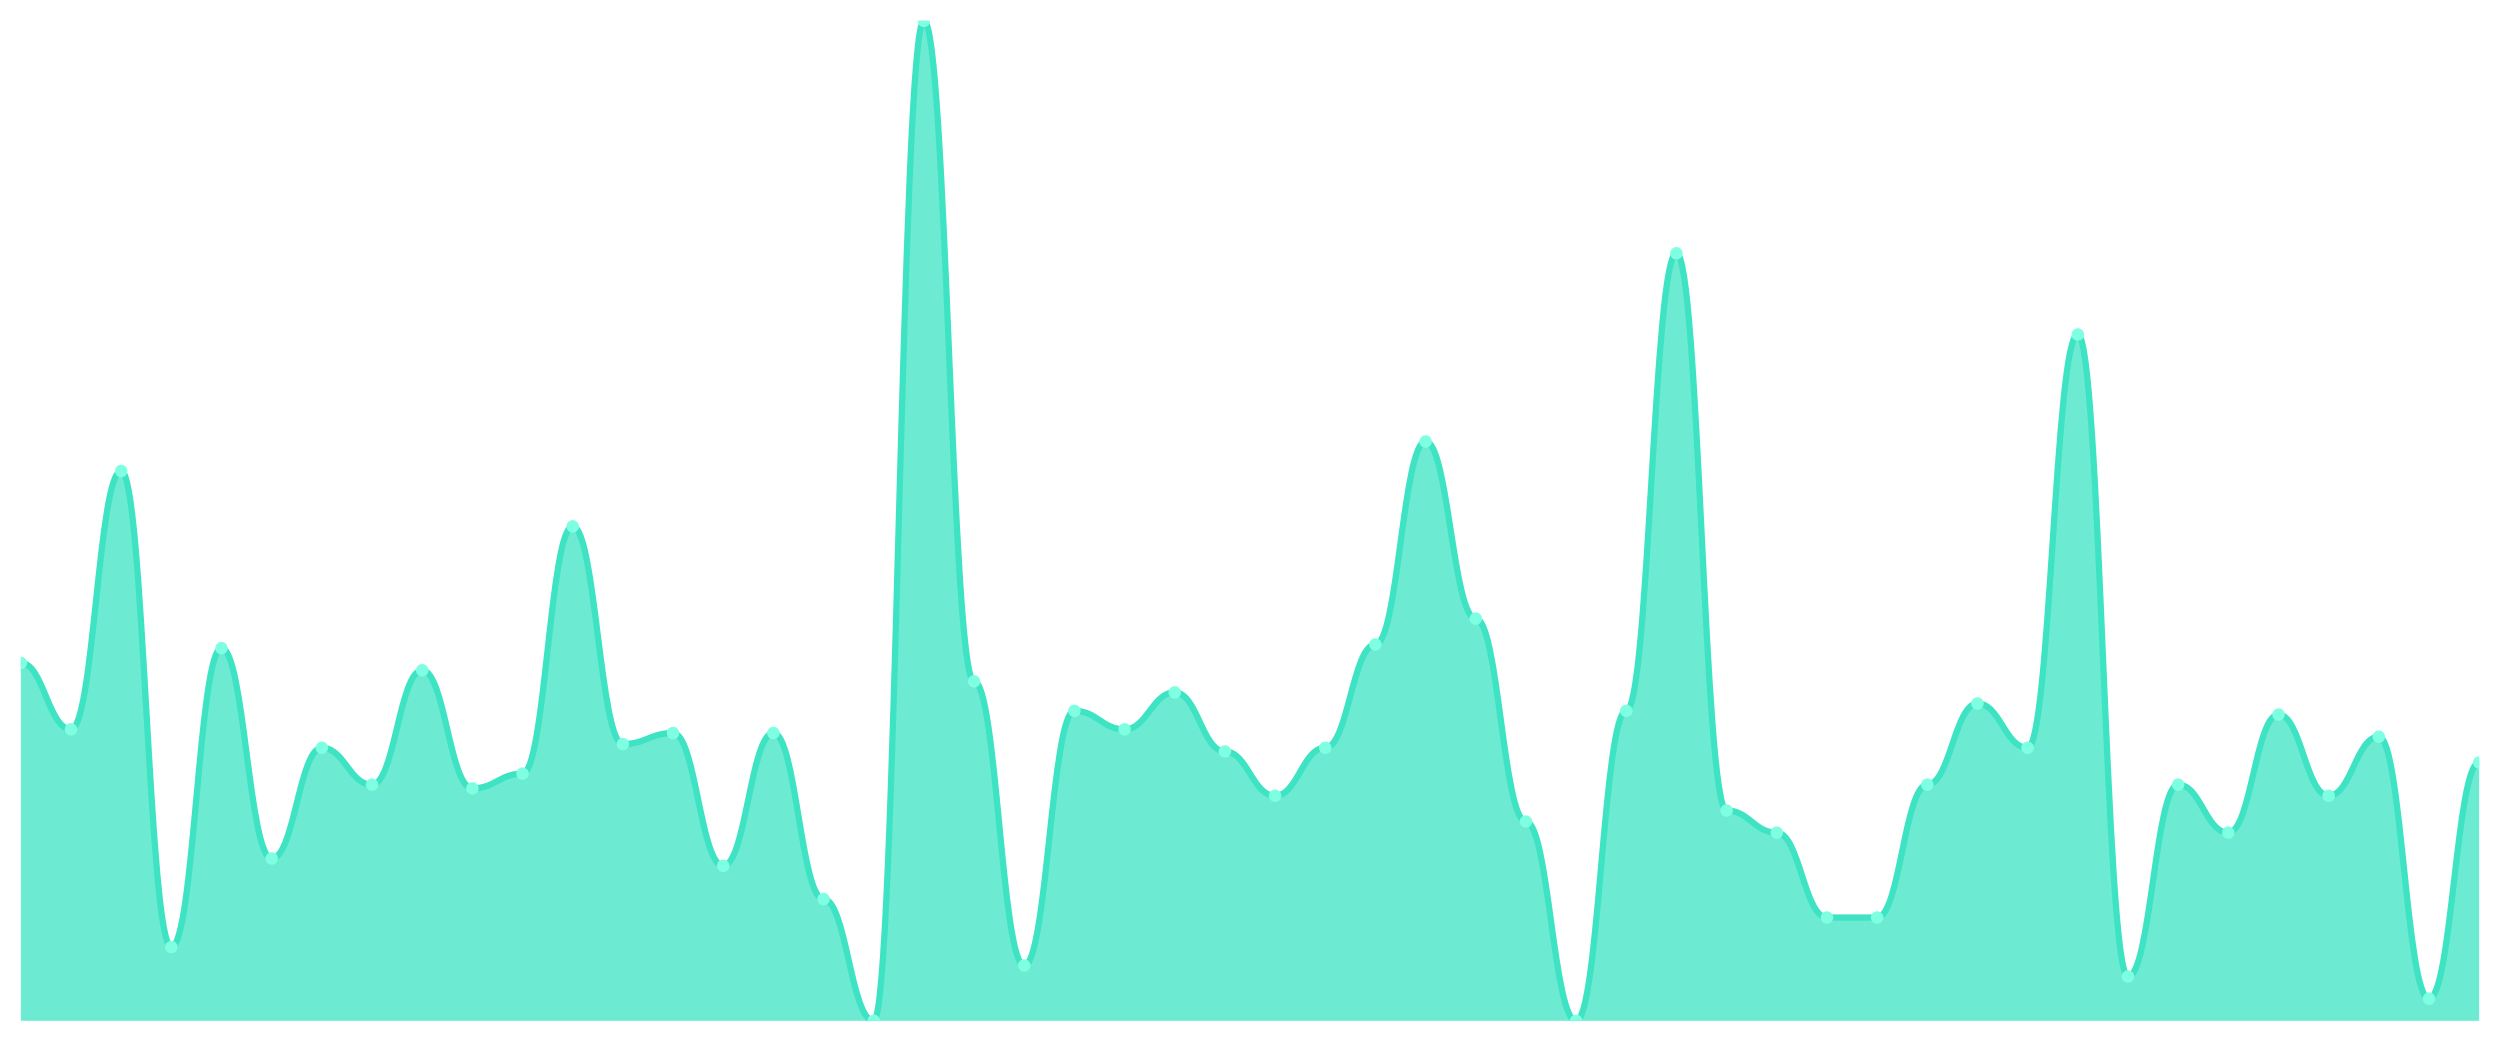
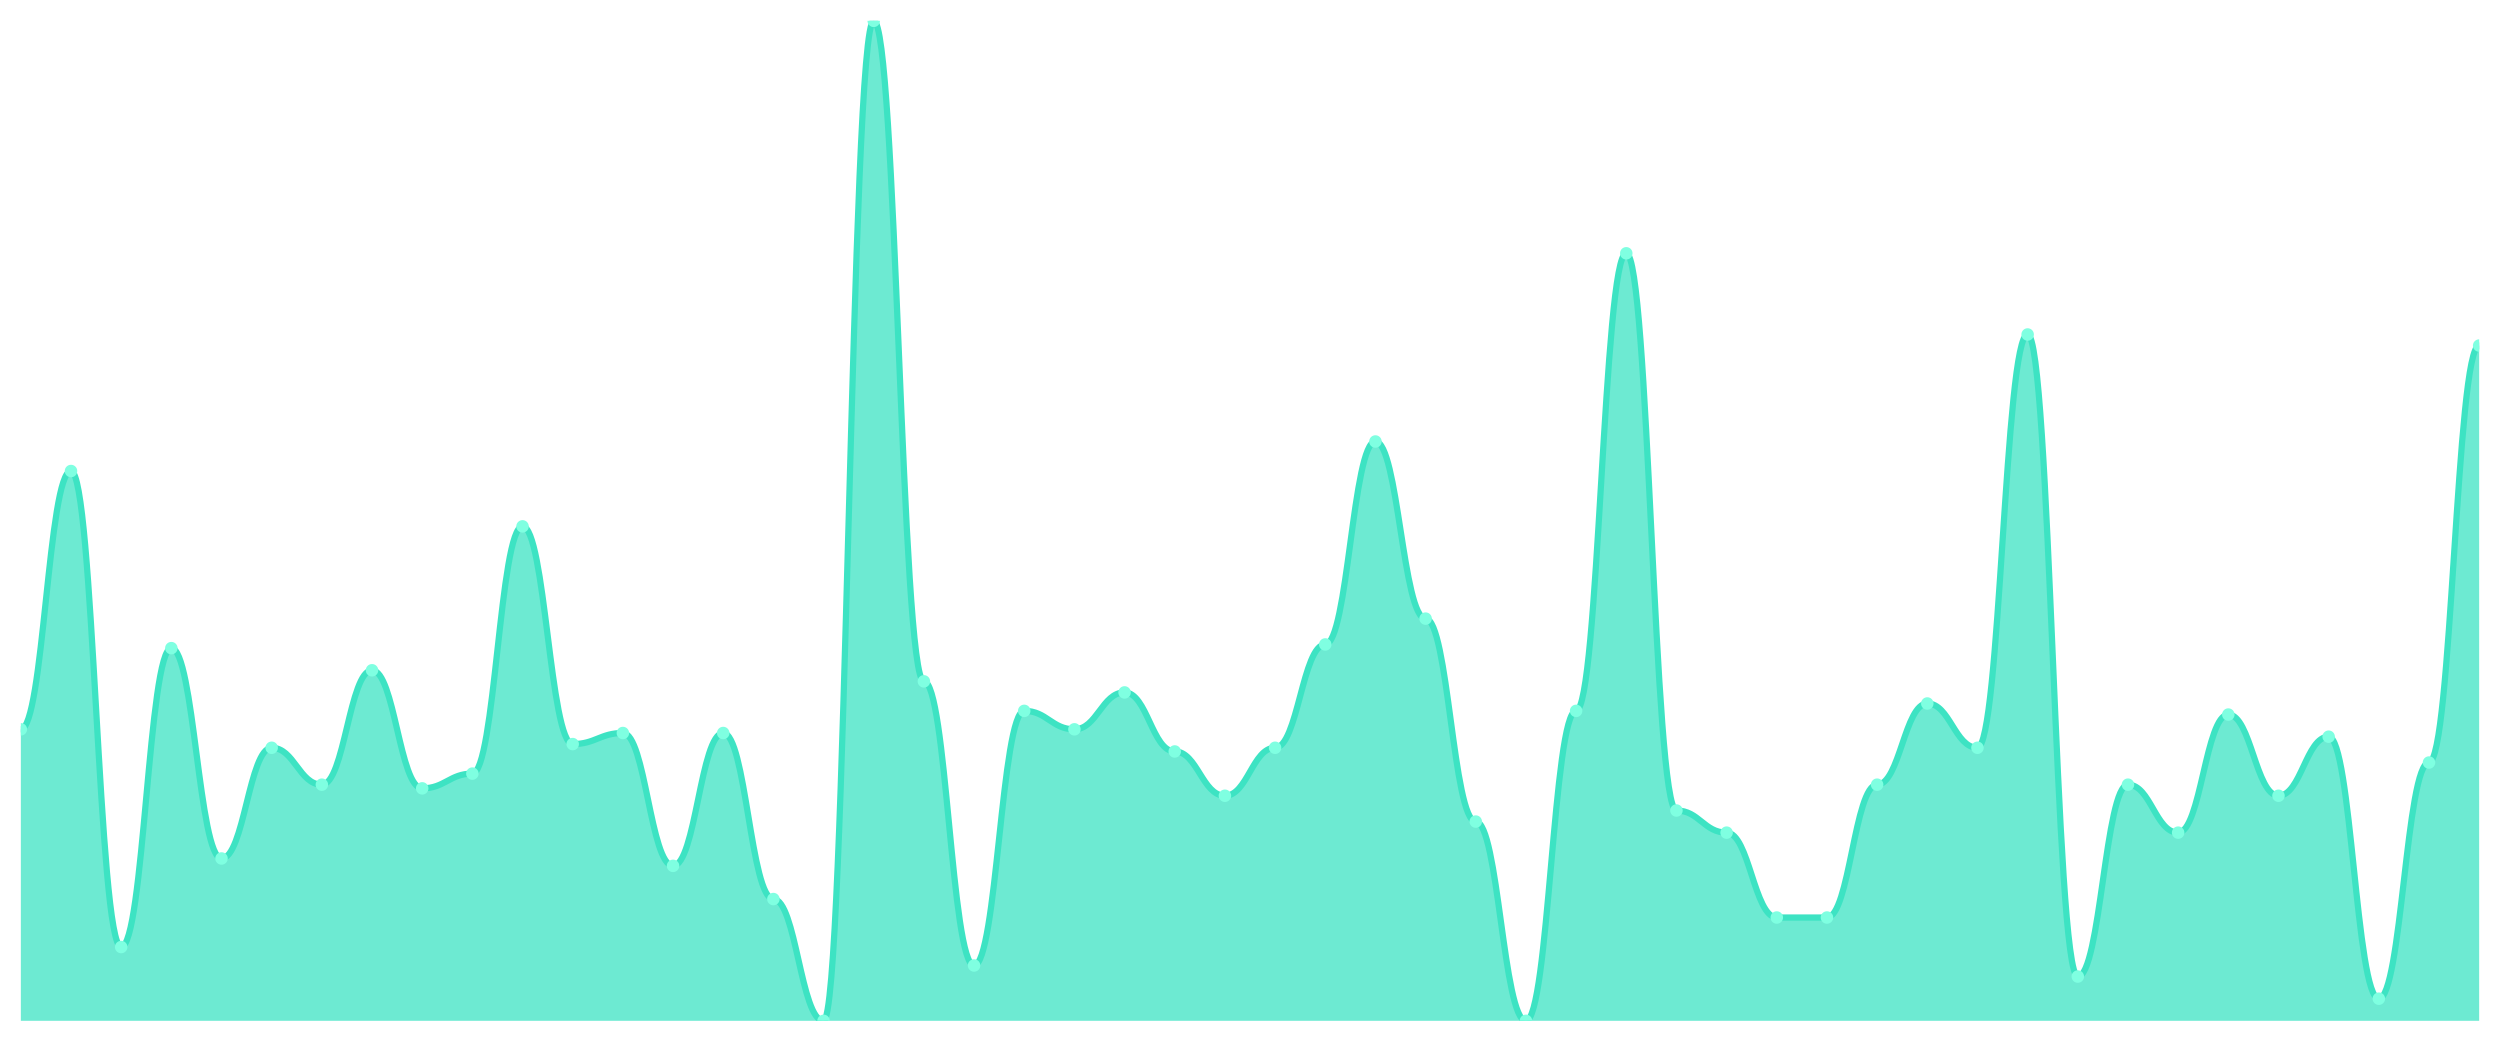
<svg xmlns="http://www.w3.org/2000/svg" viewBox="0 0 1200 500" width="1200" height="500">
  <defs>
    <clipPath id="c">
      <rect x="10" y="10" width="1180" height="480" />
    </clipPath>
  </defs>
  <rect width="1200" height="500" fill="none" />
  <g clip-path="url(#c)">
-     <path d="M 10,490 L 10,318.192 C 20.837,318.192 23.245,350.074 34.082,350.074 C 44.918,350.074 47.327,226.089 58.163,226.089 C 69,226.089 71.408,454.576 82.245,454.576 C 93.082,454.576 95.49,311.107 106.327,311.107 C 117.163,311.107 119.571,412.066 130.408,412.066 C 141.245,412.066 143.653,358.93 154.49,358.93 C 165.327,358.93 167.735,376.642 178.571,376.642 C 189.408,376.642 191.816,321.734 202.653,321.734 C 213.49,321.734 215.898,378.413 226.735,378.413 C 237.571,378.413 239.98,371.328 250.816,371.328 C 261.653,371.328 264.061,252.657 274.898,252.657 C 285.735,252.657 288.143,357.159 298.98,357.159 C 309.816,357.159 312.224,351.845 323.061,351.845 C 333.898,351.845 336.306,415.609 347.143,415.609 C 357.98,415.609 360.388,351.845 371.224,351.845 C 382.061,351.845 384.469,431.55 395.306,431.55 C 406.143,431.55 408.551,490 419.388,490 C 430.224,490 432.633,10 443.469,10 C 454.306,10 456.714,327.048 467.551,327.048 C 478.388,327.048 480.796,463.432 491.633,463.432 C 502.469,463.432 504.878,341.218 515.714,341.218 C 526.551,341.218 528.959,350.074 539.796,350.074 C 550.633,350.074 553.041,332.362 563.878,332.362 C 574.714,332.362 577.122,360.701 587.959,360.701 C 598.796,360.701 601.204,381.956 612.041,381.956 C 622.878,381.956 625.286,358.93 636.122,358.93 C 646.959,358.93 649.367,309.336 660.204,309.336 C 671.041,309.336 673.449,211.919 684.286,211.919 C 695.122,211.919 697.531,296.937 708.367,296.937 C 719.204,296.937 721.612,394.354 732.449,394.354 C 743.286,394.354 745.694,490 756.531,490 C 767.367,490 769.776,341.218 780.612,341.218 C 791.449,341.218 793.857,121.587 804.694,121.587 C 815.531,121.587 817.939,389.041 828.776,389.041 C 839.612,389.041 842.02,399.668 852.857,399.668 C 863.694,399.668 866.102,440.406 876.939,440.406 C 887.776,440.406 890.184,440.406 901.02,440.406 C 911.857,440.406 914.265,376.642 925.102,376.642 C 935.939,376.642 938.347,337.675 949.184,337.675 C 960.02,337.675 962.429,358.93 973.265,358.93 C 984.102,358.93 986.51,160.554 997.347,160.554 C 1008.184,160.554 1010.592,468.745 1021.429,468.745 C 1032.265,468.745 1034.673,376.642 1045.51,376.642 C 1056.347,376.642 1058.755,399.668 1069.592,399.668 C 1080.429,399.668 1082.837,342.989 1093.673,342.989 C 1104.51,342.989 1106.918,381.956 1117.755,381.956 C 1128.592,381.956 1131,353.616 1141.837,353.616 C 1152.673,353.616 1155.082,479.373 1165.918,479.373 C 1176.755,479.373 1179.163,366.015 1190,366.015 L 1190,490 Z" fill="rgba(61,227,195,0.75)" />
-     <path d="M 10,318.192 C 20.837,318.192 23.245,350.074 34.082,350.074 C 44.918,350.074 47.327,226.089 58.163,226.089 C 69,226.089 71.408,454.576 82.245,454.576 C 93.082,454.576 95.49,311.107 106.327,311.107 C 117.163,311.107 119.571,412.066 130.408,412.066 C 141.245,412.066 143.653,358.93 154.49,358.93 C 165.327,358.93 167.735,376.642 178.571,376.642 C 189.408,376.642 191.816,321.734 202.653,321.734 C 213.49,321.734 215.898,378.413 226.735,378.413 C 237.571,378.413 239.98,371.328 250.816,371.328 C 261.653,371.328 264.061,252.657 274.898,252.657 C 285.735,252.657 288.143,357.159 298.98,357.159 C 309.816,357.159 312.224,351.845 323.061,351.845 C 333.898,351.845 336.306,415.609 347.143,415.609 C 357.98,415.609 360.388,351.845 371.224,351.845 C 382.061,351.845 384.469,431.55 395.306,431.55 C 406.143,431.55 408.551,490 419.388,490 C 430.224,490 432.633,10 443.469,10 C 454.306,10 456.714,327.048 467.551,327.048 C 478.388,327.048 480.796,463.432 491.633,463.432 C 502.469,463.432 504.878,341.218 515.714,341.218 C 526.551,341.218 528.959,350.074 539.796,350.074 C 550.633,350.074 553.041,332.362 563.878,332.362 C 574.714,332.362 577.122,360.701 587.959,360.701 C 598.796,360.701 601.204,381.956 612.041,381.956 C 622.878,381.956 625.286,358.93 636.122,358.93 C 646.959,358.93 649.367,309.336 660.204,309.336 C 671.041,309.336 673.449,211.919 684.286,211.919 C 695.122,211.919 697.531,296.937 708.367,296.937 C 719.204,296.937 721.612,394.354 732.449,394.354 C 743.286,394.354 745.694,490 756.531,490 C 767.367,490 769.776,341.218 780.612,341.218 C 791.449,341.218 793.857,121.587 804.694,121.587 C 815.531,121.587 817.939,389.041 828.776,389.041 C 839.612,389.041 842.02,399.668 852.857,399.668 C 863.694,399.668 866.102,440.406 876.939,440.406 C 887.776,440.406 890.184,440.406 901.02,440.406 C 911.857,440.406 914.265,376.642 925.102,376.642 C 935.939,376.642 938.347,337.675 949.184,337.675 C 960.02,337.675 962.429,358.93 973.265,358.93 C 984.102,358.93 986.51,160.554 997.347,160.554 C 1008.184,160.554 1010.592,468.745 1021.429,468.745 C 1032.265,468.745 1034.673,376.642 1045.51,376.642 C 1056.347,376.642 1058.755,399.668 1069.592,399.668 C 1080.429,399.668 1082.837,342.989 1093.673,342.989 C 1104.51,342.989 1106.918,381.956 1117.755,381.956 C 1128.592,381.956 1131,353.616 1141.837,353.616 C 1152.673,353.616 1155.082,479.373 1165.918,479.373 C 1176.755,479.373 1179.163,366.015 1190,366.015" fill="none" stroke="#3de3c3" stroke-width="3" stroke-linecap="round" stroke-linejoin="round" />
-     <circle cx="10" cy="318.192" r="3" fill="#7fffe1" />
-     <circle cx="34.082" cy="350.074" r="3" fill="#7fffe1" />
-     <circle cx="58.163" cy="226.089" r="3" fill="#7fffe1" />
-     <circle cx="82.245" cy="454.576" r="3" fill="#7fffe1" />
-     <circle cx="106.327" cy="311.107" r="3" fill="#7fffe1" />
-     <circle cx="130.408" cy="412.066" r="3" fill="#7fffe1" />
-     <circle cx="154.49" cy="358.93" r="3" fill="#7fffe1" />
-     <circle cx="178.571" cy="376.642" r="3" fill="#7fffe1" />
-     <circle cx="202.653" cy="321.734" r="3" fill="#7fffe1" />
-     <circle cx="226.735" cy="378.413" r="3" fill="#7fffe1" />
-     <circle cx="250.816" cy="371.328" r="3" fill="#7fffe1" />
-     <circle cx="274.898" cy="252.657" r="3" fill="#7fffe1" />
-     <circle cx="298.98" cy="357.159" r="3" fill="#7fffe1" />
-     <circle cx="323.061" cy="351.845" r="3" fill="#7fffe1" />
-     <circle cx="347.143" cy="415.609" r="3" fill="#7fffe1" />
-     <circle cx="371.224" cy="351.845" r="3" fill="#7fffe1" />
-     <circle cx="395.306" cy="431.55" r="3" fill="#7fffe1" />
-     <circle cx="419.388" cy="490" r="3" fill="#7fffe1" />
-     <circle cx="443.469" cy="10" r="3" fill="#7fffe1" />
-     <circle cx="467.551" cy="327.048" r="3" fill="#7fffe1" />
-     <circle cx="491.633" cy="463.432" r="3" fill="#7fffe1" />
-     <circle cx="515.714" cy="341.218" r="3" fill="#7fffe1" />
-     <circle cx="539.796" cy="350.074" r="3" fill="#7fffe1" />
-     <circle cx="563.878" cy="332.362" r="3" fill="#7fffe1" />
-     <circle cx="587.959" cy="360.701" r="3" fill="#7fffe1" />
-     <circle cx="612.041" cy="381.956" r="3" fill="#7fffe1" />
-     <circle cx="636.122" cy="358.93" r="3" fill="#7fffe1" />
-     <circle cx="660.204" cy="309.336" r="3" fill="#7fffe1" />
-     <circle cx="684.286" cy="211.919" r="3" fill="#7fffe1" />
-     <circle cx="708.367" cy="296.937" r="3" fill="#7fffe1" />
-     <circle cx="732.449" cy="394.354" r="3" fill="#7fffe1" />
-     <circle cx="756.531" cy="490" r="3" fill="#7fffe1" />
-     <circle cx="780.612" cy="341.218" r="3" fill="#7fffe1" />
-     <circle cx="804.694" cy="121.587" r="3" fill="#7fffe1" />
-     <circle cx="828.776" cy="389.041" r="3" fill="#7fffe1" />
-     <circle cx="852.857" cy="399.668" r="3" fill="#7fffe1" />
+     <path d="M 10,490 L 10,350.074 C 20.837,350.074 23.245,226.089 34.082,226.089 C 44.918,226.089 47.327,454.576 58.163,454.576 C 69,454.576 71.408,311.107 82.245,311.107 C 93.082,311.107 95.49,412.066 106.327,412.066 C 117.163,412.066 119.571,358.93 130.408,358.93 C 141.245,358.93 143.653,376.642 154.49,376.642 C 165.327,376.642 167.735,321.734 178.571,321.734 C 189.408,321.734 191.816,378.413 202.653,378.413 C 213.49,378.413 215.898,371.328 226.735,371.328 C 237.571,371.328 239.98,252.657 250.816,252.657 C 261.653,252.657 264.061,357.159 274.898,357.159 C 285.735,357.159 288.143,351.845 298.98,351.845 C 309.816,351.845 312.224,415.609 323.061,415.609 C 333.898,415.609 336.306,351.845 347.143,351.845 C 357.98,351.845 360.388,431.55 371.224,431.55 C 382.061,431.55 384.469,490 395.306,490 C 406.143,490 408.551,10 419.388,10 C 430.224,10 432.633,327.048 443.469,327.048 C 454.306,327.048 456.714,463.432 467.551,463.432 C 478.388,463.432 480.796,341.218 491.633,341.218 C 502.469,341.218 504.878,350.074 515.714,350.074 C 526.551,350.074 528.959,332.362 539.796,332.362 C 550.633,332.362 553.041,360.701 563.878,360.701 C 574.714,360.701 577.122,381.956 587.959,381.956 C 598.796,381.956 601.204,358.93 612.041,358.93 C 622.878,358.93 625.286,309.336 636.122,309.336 C 646.959,309.336 649.367,211.919 660.204,211.919 C 671.041,211.919 673.449,296.937 684.286,296.937 C 695.122,296.937 697.531,394.354 708.367,394.354 C 719.204,394.354 721.612,490 732.449,490 C 743.286,490 745.694,341.218 756.531,341.218 C 767.367,341.218 769.776,121.587 780.612,121.587 C 791.449,121.587 793.857,389.041 804.694,389.041 C 815.531,389.041 817.939,399.668 828.776,399.668 C 839.612,399.668 842.02,440.406 852.857,440.406 C 863.694,440.406 866.102,440.406 876.939,440.406 C 887.776,440.406 890.184,376.642 901.02,376.642 C 911.857,376.642 914.265,337.675 925.102,337.675 C 935.939,337.675 938.347,358.93 949.184,358.93 C 960.02,358.93 962.429,160.554 973.265,160.554 C 984.102,160.554 986.51,468.745 997.347,468.745 C 1008.184,468.745 1010.592,376.642 1021.429,376.642 C 1032.265,376.642 1034.673,399.668 1045.51,399.668 C 1056.347,399.668 1058.755,342.989 1069.592,342.989 C 1080.429,342.989 1082.837,381.956 1093.673,381.956 C 1104.51,381.956 1106.918,353.616 1117.755,353.616 C 1128.592,353.616 1131,479.373 1141.837,479.373 C 1152.673,479.373 1155.082,366.015 1165.918,366.015 C 1176.755,366.015 1179.163,165.867 1190,165.867 L 1190,490 Z" fill="rgba(61,227,195,0.75)" />
+     <path d="M 10,350.074 C 20.837,350.074 23.245,226.089 34.082,226.089 C 44.918,226.089 47.327,454.576 58.163,454.576 C 69,454.576 71.408,311.107 82.245,311.107 C 93.082,311.107 95.49,412.066 106.327,412.066 C 117.163,412.066 119.571,358.93 130.408,358.93 C 141.245,358.93 143.653,376.642 154.49,376.642 C 165.327,376.642 167.735,321.734 178.571,321.734 C 189.408,321.734 191.816,378.413 202.653,378.413 C 213.49,378.413 215.898,371.328 226.735,371.328 C 237.571,371.328 239.98,252.657 250.816,252.657 C 261.653,252.657 264.061,357.159 274.898,357.159 C 285.735,357.159 288.143,351.845 298.98,351.845 C 309.816,351.845 312.224,415.609 323.061,415.609 C 333.898,415.609 336.306,351.845 347.143,351.845 C 357.98,351.845 360.388,431.55 371.224,431.55 C 382.061,431.55 384.469,490 395.306,490 C 406.143,490 408.551,10 419.388,10 C 430.224,10 432.633,327.048 443.469,327.048 C 454.306,327.048 456.714,463.432 467.551,463.432 C 478.388,463.432 480.796,341.218 491.633,341.218 C 502.469,341.218 504.878,350.074 515.714,350.074 C 526.551,350.074 528.959,332.362 539.796,332.362 C 550.633,332.362 553.041,360.701 563.878,360.701 C 574.714,360.701 577.122,381.956 587.959,381.956 C 598.796,381.956 601.204,358.93 612.041,358.93 C 622.878,358.93 625.286,309.336 636.122,309.336 C 646.959,309.336 649.367,211.919 660.204,211.919 C 671.041,211.919 673.449,296.937 684.286,296.937 C 695.122,296.937 697.531,394.354 708.367,394.354 C 719.204,394.354 721.612,490 732.449,490 C 743.286,490 745.694,341.218 756.531,341.218 C 767.367,341.218 769.776,121.587 780.612,121.587 C 791.449,121.587 793.857,389.041 804.694,389.041 C 815.531,389.041 817.939,399.668 828.776,399.668 C 839.612,399.668 842.02,440.406 852.857,440.406 C 863.694,440.406 866.102,440.406 876.939,440.406 C 887.776,440.406 890.184,376.642 901.02,376.642 C 911.857,376.642 914.265,337.675 925.102,337.675 C 935.939,337.675 938.347,358.93 949.184,358.93 C 960.02,358.93 962.429,160.554 973.265,160.554 C 984.102,160.554 986.51,468.745 997.347,468.745 C 1008.184,468.745 1010.592,376.642 1021.429,376.642 C 1032.265,376.642 1034.673,399.668 1045.51,399.668 C 1056.347,399.668 1058.755,342.989 1069.592,342.989 C 1080.429,342.989 1082.837,381.956 1093.673,381.956 C 1104.51,381.956 1106.918,353.616 1117.755,353.616 C 1128.592,353.616 1131,479.373 1141.837,479.373 C 1152.673,479.373 1155.082,366.015 1165.918,366.015 C 1176.755,366.015 1179.163,165.867 1190,165.867" fill="none" stroke="#3de3c3" stroke-width="3" stroke-linecap="round" stroke-linejoin="round" />
+     <circle cx="10" cy="350.074" r="3" fill="#7fffe1" />
+     <circle cx="34.082" cy="226.089" r="3" fill="#7fffe1" />
+     <circle cx="58.163" cy="454.576" r="3" fill="#7fffe1" />
+     <circle cx="82.245" cy="311.107" r="3" fill="#7fffe1" />
+     <circle cx="106.327" cy="412.066" r="3" fill="#7fffe1" />
+     <circle cx="130.408" cy="358.93" r="3" fill="#7fffe1" />
+     <circle cx="154.49" cy="376.642" r="3" fill="#7fffe1" />
+     <circle cx="178.571" cy="321.734" r="3" fill="#7fffe1" />
+     <circle cx="202.653" cy="378.413" r="3" fill="#7fffe1" />
+     <circle cx="226.735" cy="371.328" r="3" fill="#7fffe1" />
+     <circle cx="250.816" cy="252.657" r="3" fill="#7fffe1" />
+     <circle cx="274.898" cy="357.159" r="3" fill="#7fffe1" />
+     <circle cx="298.98" cy="351.845" r="3" fill="#7fffe1" />
+     <circle cx="323.061" cy="415.609" r="3" fill="#7fffe1" />
+     <circle cx="347.143" cy="351.845" r="3" fill="#7fffe1" />
+     <circle cx="371.224" cy="431.55" r="3" fill="#7fffe1" />
+     <circle cx="395.306" cy="490" r="3" fill="#7fffe1" />
+     <circle cx="419.388" cy="10" r="3" fill="#7fffe1" />
+     <circle cx="443.469" cy="327.048" r="3" fill="#7fffe1" />
+     <circle cx="467.551" cy="463.432" r="3" fill="#7fffe1" />
+     <circle cx="491.633" cy="341.218" r="3" fill="#7fffe1" />
+     <circle cx="515.714" cy="350.074" r="3" fill="#7fffe1" />
+     <circle cx="539.796" cy="332.362" r="3" fill="#7fffe1" />
+     <circle cx="563.878" cy="360.701" r="3" fill="#7fffe1" />
+     <circle cx="587.959" cy="381.956" r="3" fill="#7fffe1" />
+     <circle cx="612.041" cy="358.93" r="3" fill="#7fffe1" />
+     <circle cx="636.122" cy="309.336" r="3" fill="#7fffe1" />
+     <circle cx="660.204" cy="211.919" r="3" fill="#7fffe1" />
+     <circle cx="684.286" cy="296.937" r="3" fill="#7fffe1" />
+     <circle cx="708.367" cy="394.354" r="3" fill="#7fffe1" />
+     <circle cx="732.449" cy="490" r="3" fill="#7fffe1" />
+     <circle cx="756.531" cy="341.218" r="3" fill="#7fffe1" />
+     <circle cx="780.612" cy="121.587" r="3" fill="#7fffe1" />
+     <circle cx="804.694" cy="389.041" r="3" fill="#7fffe1" />
+     <circle cx="828.776" cy="399.668" r="3" fill="#7fffe1" />
+     <circle cx="852.857" cy="440.406" r="3" fill="#7fffe1" />
    <circle cx="876.939" cy="440.406" r="3" fill="#7fffe1" />
-     <circle cx="901.02" cy="440.406" r="3" fill="#7fffe1" />
-     <circle cx="925.102" cy="376.642" r="3" fill="#7fffe1" />
-     <circle cx="949.184" cy="337.675" r="3" fill="#7fffe1" />
-     <circle cx="973.265" cy="358.93" r="3" fill="#7fffe1" />
-     <circle cx="997.347" cy="160.554" r="3" fill="#7fffe1" />
-     <circle cx="1021.429" cy="468.745" r="3" fill="#7fffe1" />
-     <circle cx="1045.51" cy="376.642" r="3" fill="#7fffe1" />
-     <circle cx="1069.592" cy="399.668" r="3" fill="#7fffe1" />
-     <circle cx="1093.673" cy="342.989" r="3" fill="#7fffe1" />
-     <circle cx="1117.755" cy="381.956" r="3" fill="#7fffe1" />
-     <circle cx="1141.837" cy="353.616" r="3" fill="#7fffe1" />
-     <circle cx="1165.918" cy="479.373" r="3" fill="#7fffe1" />
-     <circle cx="1190" cy="366.015" r="3" fill="#7fffe1" />
+     <circle cx="901.02" cy="376.642" r="3" fill="#7fffe1" />
+     <circle cx="925.102" cy="337.675" r="3" fill="#7fffe1" />
+     <circle cx="949.184" cy="358.93" r="3" fill="#7fffe1" />
+     <circle cx="973.265" cy="160.554" r="3" fill="#7fffe1" />
+     <circle cx="997.347" cy="468.745" r="3" fill="#7fffe1" />
+     <circle cx="1021.429" cy="376.642" r="3" fill="#7fffe1" />
+     <circle cx="1045.51" cy="399.668" r="3" fill="#7fffe1" />
+     <circle cx="1069.592" cy="342.989" r="3" fill="#7fffe1" />
+     <circle cx="1093.673" cy="381.956" r="3" fill="#7fffe1" />
+     <circle cx="1117.755" cy="353.616" r="3" fill="#7fffe1" />
+     <circle cx="1141.837" cy="479.373" r="3" fill="#7fffe1" />
+     <circle cx="1165.918" cy="366.015" r="3" fill="#7fffe1" />
+     <circle cx="1190" cy="165.867" r="3" fill="#7fffe1" />
  </g>
</svg>
